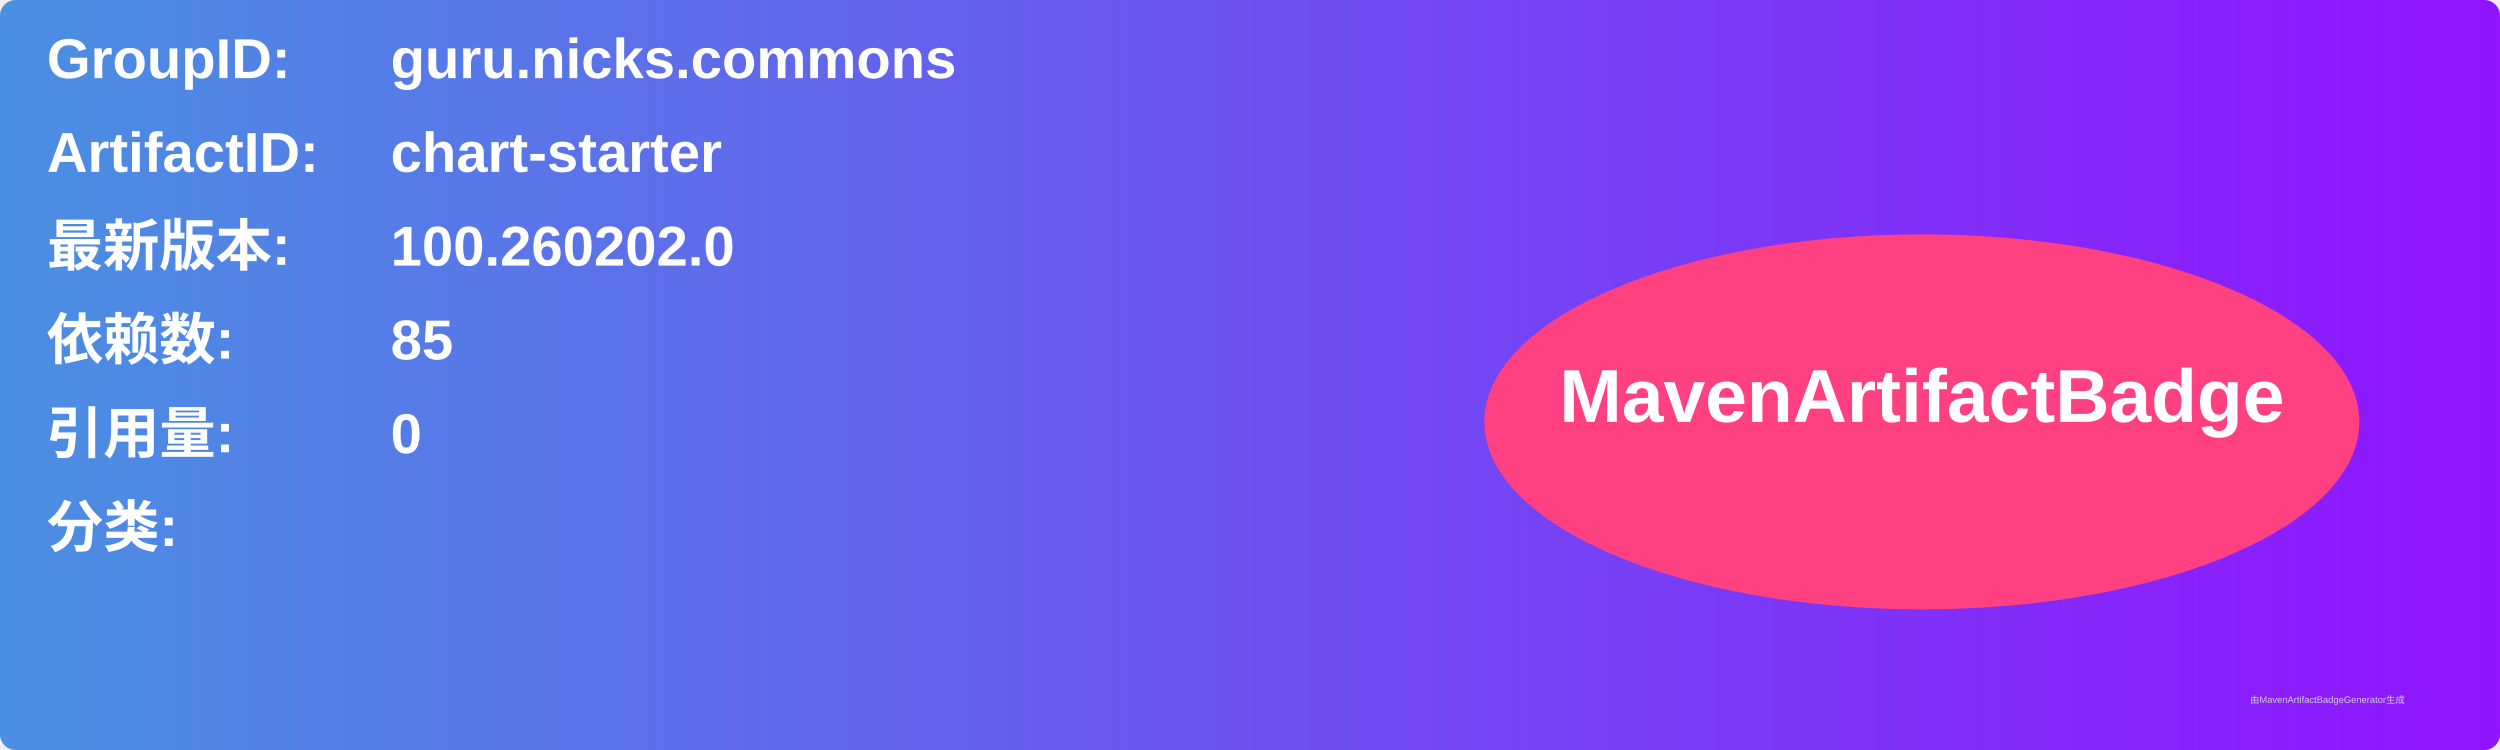
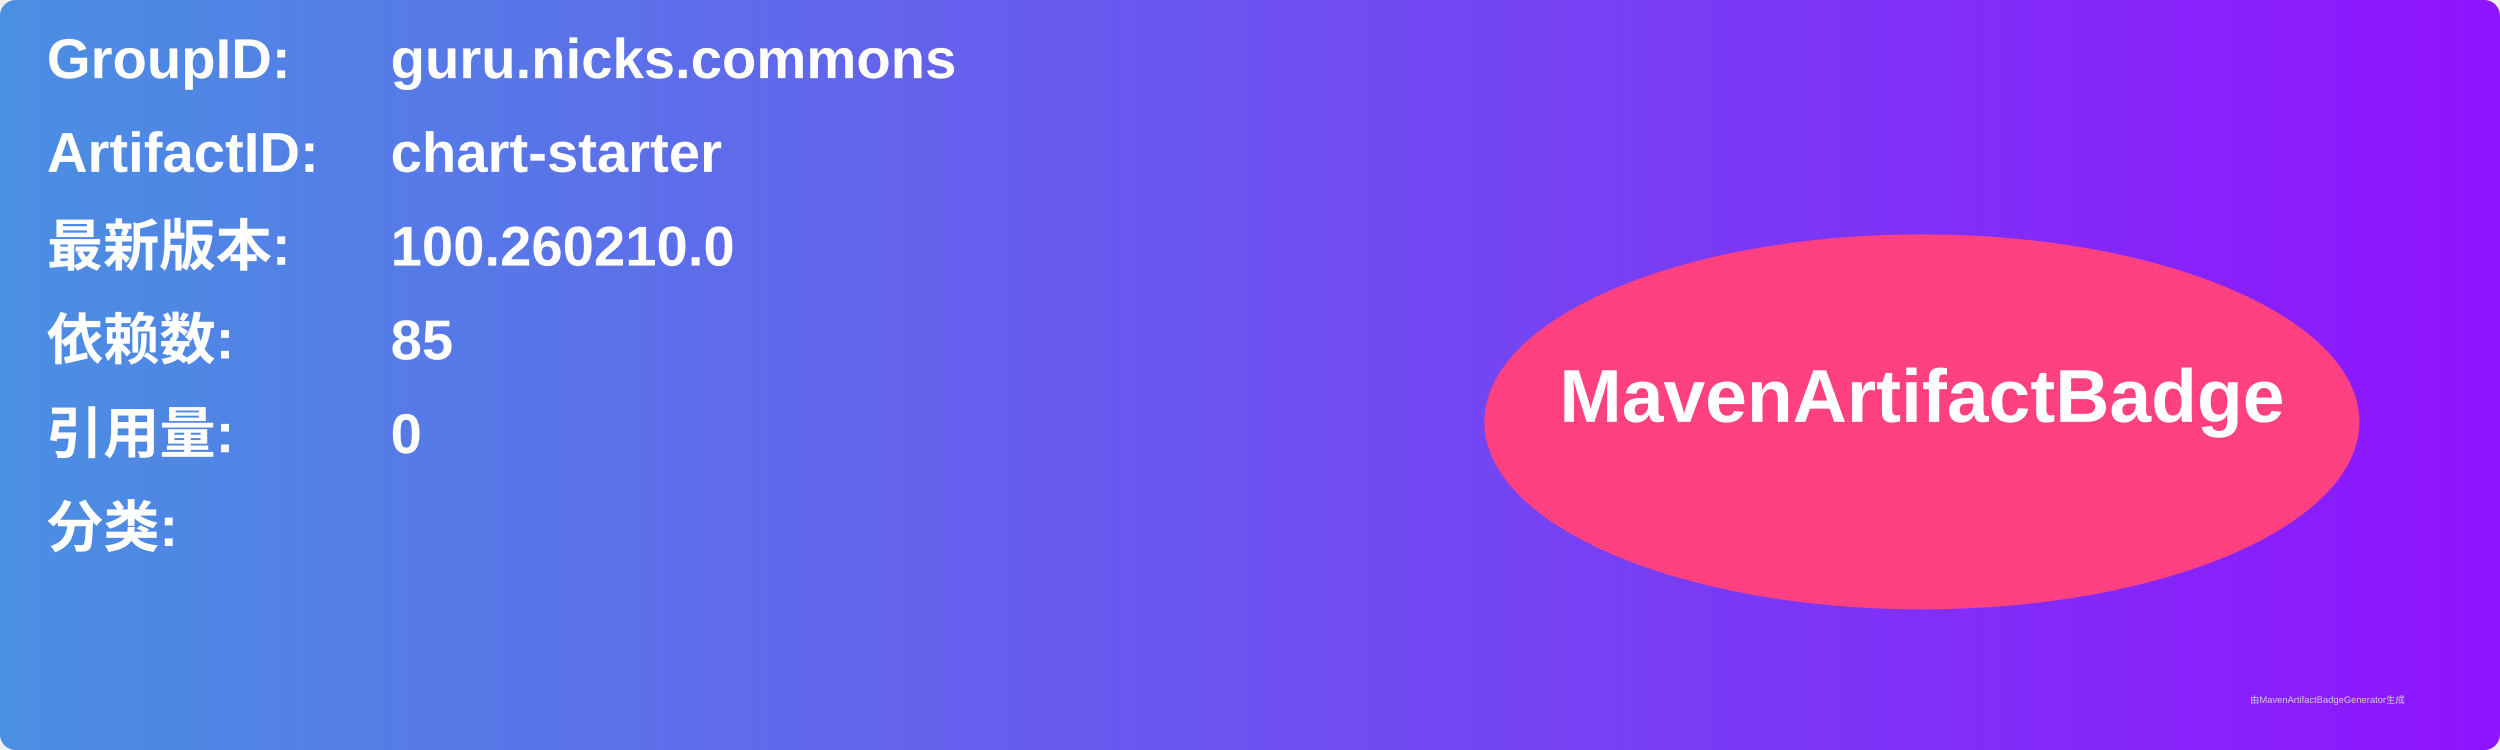
<svg xmlns="http://www.w3.org/2000/svg" width="800" height="240" viewBox="0 0 800 240">
  <linearGradient id="grad" x1="0%" y1="0%" x2="100%" y2="0%">
    <stop offset="0%" stop-color="#4a90e2" />
    <stop offset="100%" stop-color="#9013fe" />
  </linearGradient>
  <rect width="100%" height="100%" rx="5" ry="5" fill="url(#grad)" />
  <g transform="translate(15, 15)">
    <text x="0" y="10" font-family="Arial" font-size="18" fill="white" font-weight="bold" width="260">GroupID:</text>
    <text x="110" y="10" font-family="Arial" font-size="18" fill="white" font-weight="bold" width="460">guru.nicks.commons</text>
    <text x="0" y="40" font-family="Arial" font-size="18" fill="white" font-weight="bold" width="260">ArtifactID:</text>
    <text x="110" y="40" font-family="Arial" font-size="18" fill="white" font-weight="bold" width="460">chart-starter</text>
    <text x="0" y="70" font-family="Arial" font-size="18" fill="white" font-weight="bold">最新版本:</text>
    <text x="110" y="70" font-family="Arial" font-size="18" fill="white" font-weight="bold">
-       <tspan font-weight="bold">100.260202.0</tspan>
+       <tspan font-weight="bold">100.260210.0</tspan>
    </text>
    <text x="0" y="100" font-family="Arial" font-size="18" fill="white" font-weight="bold">依赖数: </text>
    <text x="110" y="100" font-family="Arial" font-size="18" fill="white">
      <tspan font-weight="bold">85</tspan>
    </text>
    <text x="0" y="130" font-family="Arial" font-size="18" fill="white" font-weight="bold">引用量: </text>
    <text x="110" y="130" font-family="Arial" font-size="18" fill="white">
      <tspan font-weight="bold">0</tspan>
    </text>
    <text x="0" y="160" font-family="Arial" font-size="18" fill="white" font-weight="bold">分类:</text>
    <text x="10" y="190" font-family="Arial" font-size="10" fill="white">
      <tspan font-weight="bold" />
    </text>
    <ellipse cx="600" cy="120" rx="140" ry="60" fill="#ff4081" />
    <text x="600" y="120" text-anchor="middle" font-family="Arial" font-size="24" fill="white" font-weight="bold">MavenArtifactBadge</text>
  </g>
  <text x="720" y="225" font-family="Arial" font-size="3" fill="#d0d0d0">由MavenArtifactBadgeGenerator生成</text>
</svg>
